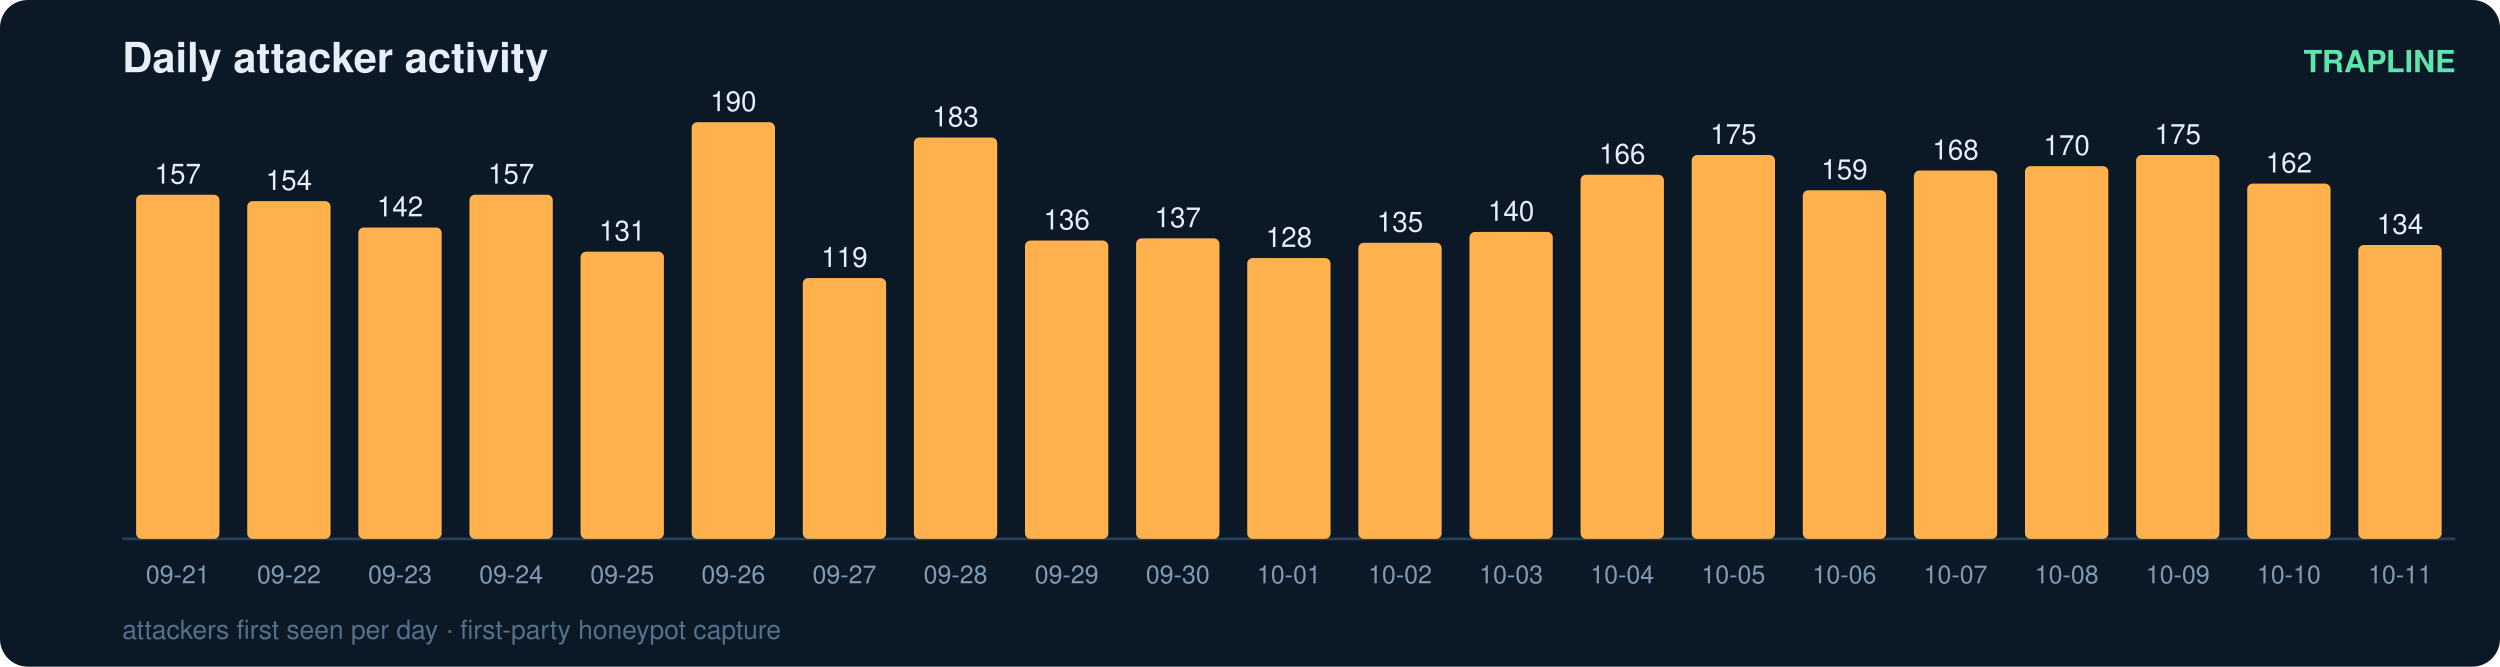
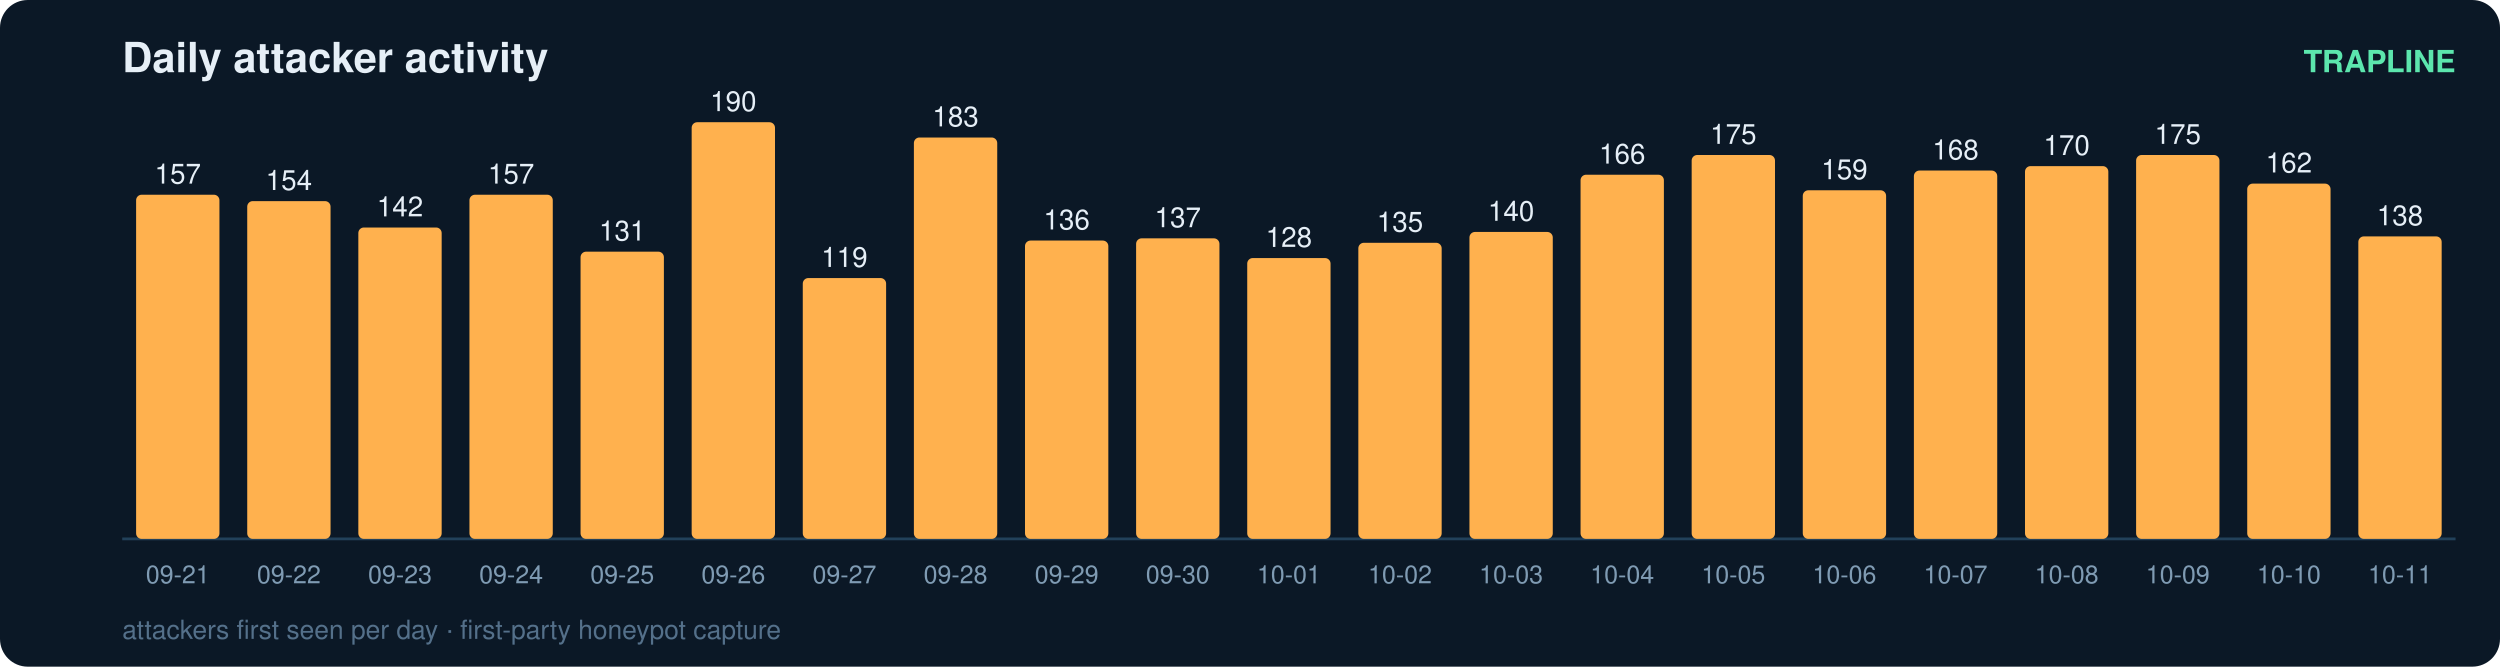
<svg xmlns="http://www.w3.org/2000/svg" width="900" height="240" viewBox="0 0 900 240" font-family="ui-sans-serif,Segoe UI,Helvetica,Arial">
  <rect width="900" height="240" rx="10" fill="#0b1826" />
  <text x="44" y="26" fill="#e6eff7" font-size="15" font-weight="700">Daily attacker activity</text>
  <text x="884" y="26" fill="#5ce6ad" font-size="11" text-anchor="end" font-weight="600">TRAPLINE</text>
  <line x1="44" y1="194" x2="884" y2="194" stroke="#22415a" stroke-width="1" />
  <rect x="49" y="70.1" width="30" height="123.9" rx="2" fill="#ffb14e" />
  <text x="64.0" y="66.1" fill="#e6eff7" font-size="10" text-anchor="middle" font-variant-numeric="tabular-nums">157</text>
  <text x="64.0" y="210.0" fill="#7f9bb3" font-size="9" text-anchor="middle">09-21</text>
  <rect x="89" y="72.4" width="30" height="121.6" rx="2" fill="#ffb14e" />
  <text x="104.0" y="68.4" fill="#e6eff7" font-size="10" text-anchor="middle" font-variant-numeric="tabular-nums">154</text>
  <text x="104.0" y="210.0" fill="#7f9bb3" font-size="9" text-anchor="middle">09-22</text>
  <rect x="129" y="81.9" width="30" height="112.1" rx="2" fill="#ffb14e" />
  <text x="144.0" y="77.9" fill="#e6eff7" font-size="10" text-anchor="middle" font-variant-numeric="tabular-nums">142</text>
  <text x="144.0" y="210.0" fill="#7f9bb3" font-size="9" text-anchor="middle">09-23</text>
  <rect x="169" y="70.1" width="30" height="123.9" rx="2" fill="#ffb14e" />
  <text x="184.0" y="66.1" fill="#e6eff7" font-size="10" text-anchor="middle" font-variant-numeric="tabular-nums">157</text>
  <text x="184.0" y="210.0" fill="#7f9bb3" font-size="9" text-anchor="middle">09-24</text>
  <rect x="209" y="90.6" width="30" height="103.4" rx="2" fill="#ffb14e" />
  <text x="224.0" y="86.6" fill="#e6eff7" font-size="10" text-anchor="middle" font-variant-numeric="tabular-nums">131</text>
  <text x="224.0" y="210.0" fill="#7f9bb3" font-size="9" text-anchor="middle">09-25</text>
  <rect x="249" y="44.0" width="30" height="150.0" rx="2" fill="#ffb14e" />
  <text x="264.0" y="40.0" fill="#e6eff7" font-size="10" text-anchor="middle" font-variant-numeric="tabular-nums">190</text>
  <text x="264.0" y="210.0" fill="#7f9bb3" font-size="9" text-anchor="middle">09-26</text>
  <rect x="289" y="100.1" width="30" height="93.9" rx="2" fill="#ffb14e" />
  <text x="304.0" y="96.1" fill="#e6eff7" font-size="10" text-anchor="middle" font-variant-numeric="tabular-nums">119</text>
  <text x="304.0" y="210.0" fill="#7f9bb3" font-size="9" text-anchor="middle">09-27</text>
  <rect x="329" y="49.5" width="30" height="144.5" rx="2" fill="#ffb14e" />
  <text x="344.0" y="45.5" fill="#e6eff7" font-size="10" text-anchor="middle" font-variant-numeric="tabular-nums">183</text>
  <text x="344.0" y="210.0" fill="#7f9bb3" font-size="9" text-anchor="middle">09-28</text>
  <rect x="369" y="86.6" width="30" height="107.4" rx="2" fill="#ffb14e" />
  <text x="384.0" y="82.6" fill="#e6eff7" font-size="10" text-anchor="middle" font-variant-numeric="tabular-nums">136</text>
  <text x="384.0" y="210.0" fill="#7f9bb3" font-size="9" text-anchor="middle">09-29</text>
  <rect x="409" y="85.8" width="30" height="108.2" rx="2" fill="#ffb14e" />
  <text x="424.0" y="81.8" fill="#e6eff7" font-size="10" text-anchor="middle" font-variant-numeric="tabular-nums">137</text>
  <text x="424.0" y="210.0" fill="#7f9bb3" font-size="9" text-anchor="middle">09-30</text>
  <rect x="449" y="92.9" width="30" height="101.1" rx="2" fill="#ffb14e" />
  <text x="464.0" y="88.9" fill="#e6eff7" font-size="10" text-anchor="middle" font-variant-numeric="tabular-nums">128</text>
  <text x="464.0" y="210.0" fill="#7f9bb3" font-size="9" text-anchor="middle">10-01</text>
  <rect x="489" y="87.4" width="30" height="106.6" rx="2" fill="#ffb14e" />
  <text x="504.0" y="83.4" fill="#e6eff7" font-size="10" text-anchor="middle" font-variant-numeric="tabular-nums">135</text>
  <text x="504.0" y="210.0" fill="#7f9bb3" font-size="9" text-anchor="middle">10-02</text>
  <rect x="529" y="83.5" width="30" height="110.5" rx="2" fill="#ffb14e" />
  <text x="544.0" y="79.5" fill="#e6eff7" font-size="10" text-anchor="middle" font-variant-numeric="tabular-nums">140</text>
  <text x="544.0" y="210.0" fill="#7f9bb3" font-size="9" text-anchor="middle">10-03</text>
  <rect x="569" y="62.9" width="30" height="131.1" rx="2" fill="#ffb14e" />
  <text x="584.0" y="58.9" fill="#e6eff7" font-size="10" text-anchor="middle" font-variant-numeric="tabular-nums">166</text>
  <text x="584.0" y="210.0" fill="#7f9bb3" font-size="9" text-anchor="middle">10-04</text>
  <rect x="609" y="55.8" width="30" height="138.2" rx="2" fill="#ffb14e" />
  <text x="624.0" y="51.8" fill="#e6eff7" font-size="10" text-anchor="middle" font-variant-numeric="tabular-nums">175</text>
  <text x="624.0" y="210.0" fill="#7f9bb3" font-size="9" text-anchor="middle">10-05</text>
  <rect x="649" y="68.5" width="30" height="125.5" rx="2" fill="#ffb14e" />
  <text x="664.0" y="64.5" fill="#e6eff7" font-size="10" text-anchor="middle" font-variant-numeric="tabular-nums">159</text>
  <text x="664.0" y="210.0" fill="#7f9bb3" font-size="9" text-anchor="middle">10-06</text>
  <rect x="689" y="61.4" width="30" height="132.6" rx="2" fill="#ffb14e" />
  <text x="704.0" y="57.4" fill="#e6eff7" font-size="10" text-anchor="middle" font-variant-numeric="tabular-nums">168</text>
  <text x="704.0" y="210.0" fill="#7f9bb3" font-size="9" text-anchor="middle">10-07</text>
  <rect x="729" y="59.8" width="30" height="134.2" rx="2" fill="#ffb14e" />
  <text x="744.0" y="55.8" fill="#e6eff7" font-size="10" text-anchor="middle" font-variant-numeric="tabular-nums">170</text>
  <text x="744.0" y="210.0" fill="#7f9bb3" font-size="9" text-anchor="middle">10-08</text>
  <rect x="769" y="55.8" width="30" height="138.2" rx="2" fill="#ffb14e" />
  <text x="784.0" y="51.8" fill="#e6eff7" font-size="10" text-anchor="middle" font-variant-numeric="tabular-nums">175</text>
  <text x="784.0" y="210.0" fill="#7f9bb3" font-size="9" text-anchor="middle">10-09</text>
  <rect x="809" y="66.1" width="30" height="127.9" rx="2" fill="#ffb14e" />
  <text x="824.0" y="62.1" fill="#e6eff7" font-size="10" text-anchor="middle" font-variant-numeric="tabular-nums">162</text>
  <text x="824.0" y="210.0" fill="#7f9bb3" font-size="9" text-anchor="middle">10-10</text>
-   <rect x="849" y="88.2" width="30" height="105.8" rx="2" fill="#ffb14e" />
-   <text x="864.0" y="84.2" fill="#e6eff7" font-size="10" text-anchor="middle" font-variant-numeric="tabular-nums">134</text>
+   <rect x="849" y="85.1" width="30" height="108.9" rx="2" fill="#ffb14e" />
+   <text x="864.0" y="81.1" fill="#e6eff7" font-size="10" text-anchor="middle" font-variant-numeric="tabular-nums">138</text>
  <text x="864.0" y="210.0" fill="#7f9bb3" font-size="9" text-anchor="middle">10-11</text>
  <text x="44" y="230" fill="#54708a" font-size="9.5">attackers first seen per day · first-party honeypot capture</text>
</svg>
